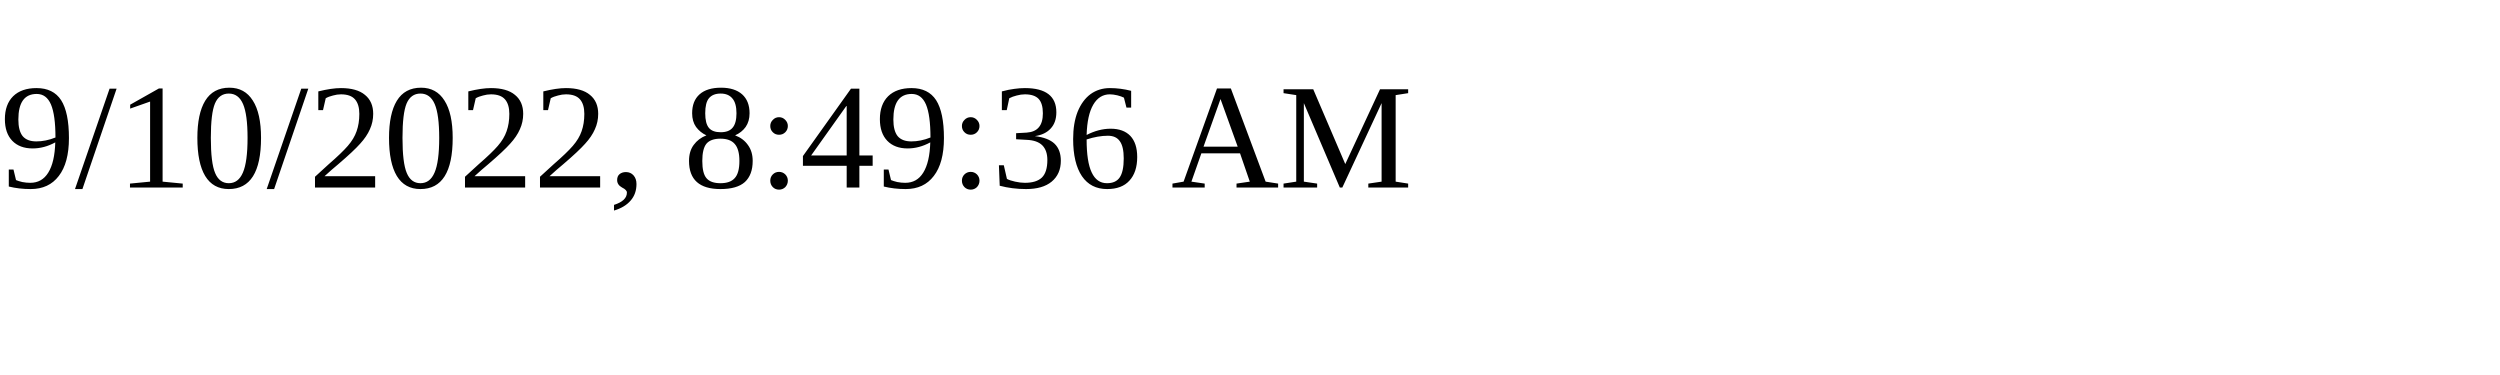
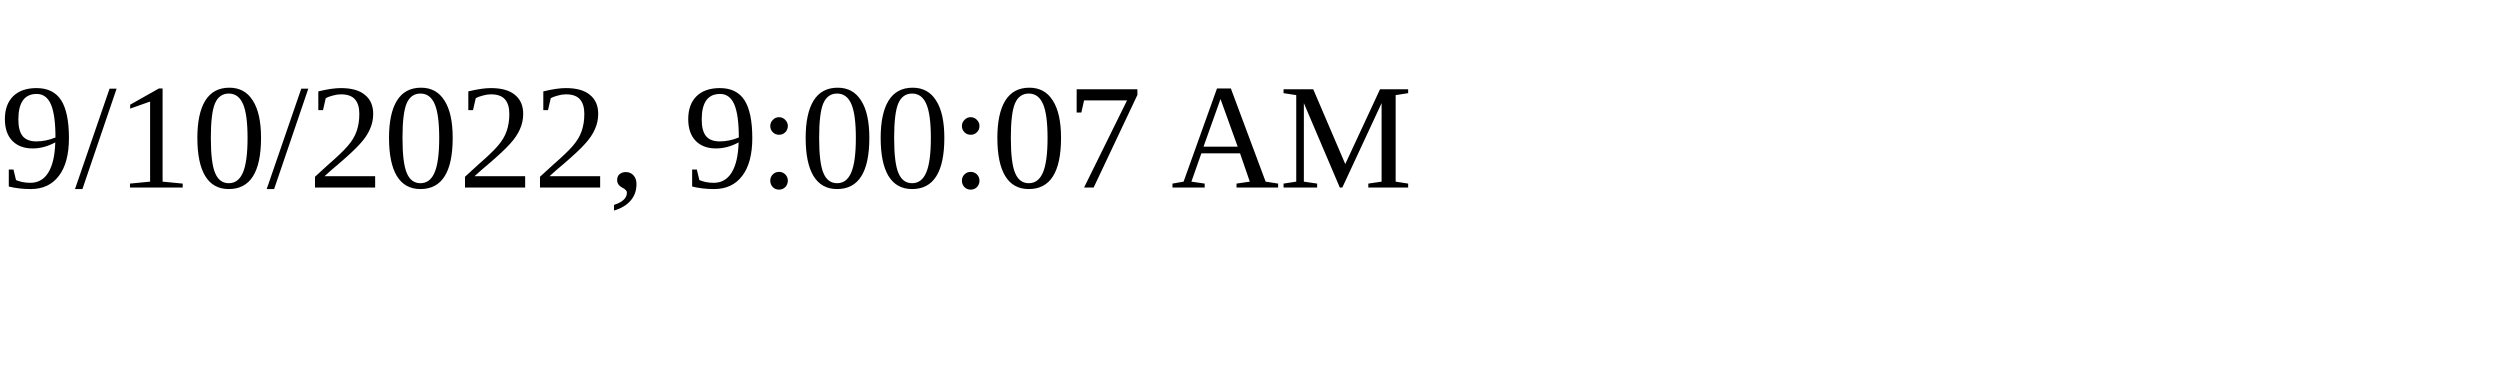
<svg xmlns="http://www.w3.org/2000/svg" height="30" width="200">
-   <text x="0" y="15">9/10/2022, 8:49:36 AM</text>
+   <text x="0" y="15">9/10/2022, 9:00:07 AM</text>
</svg>
